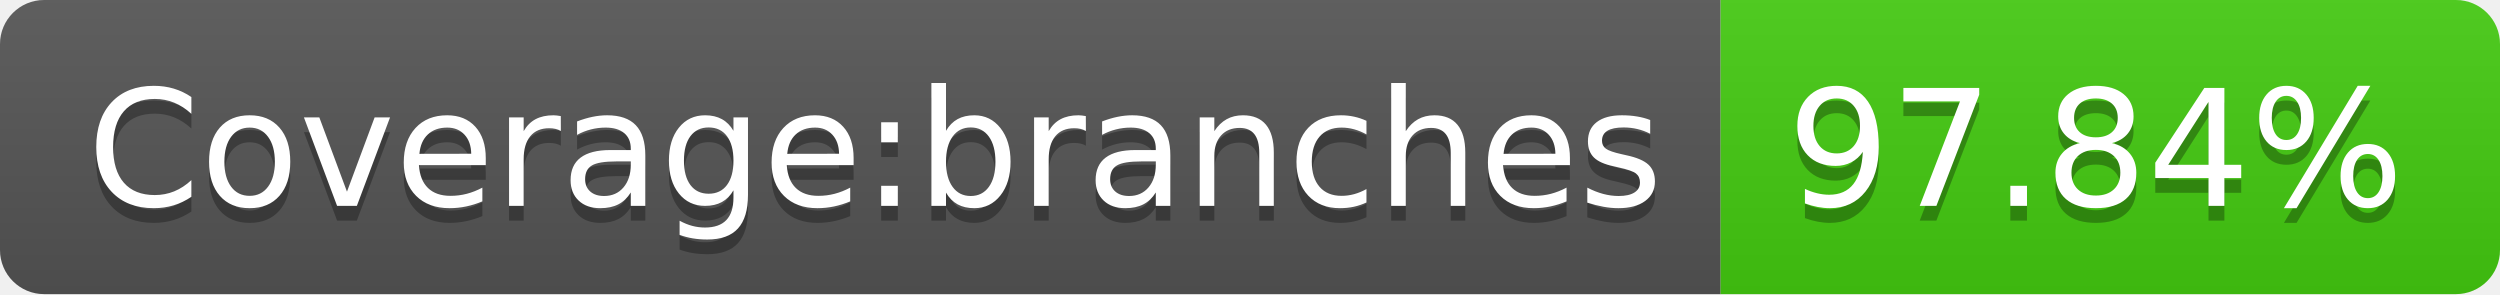
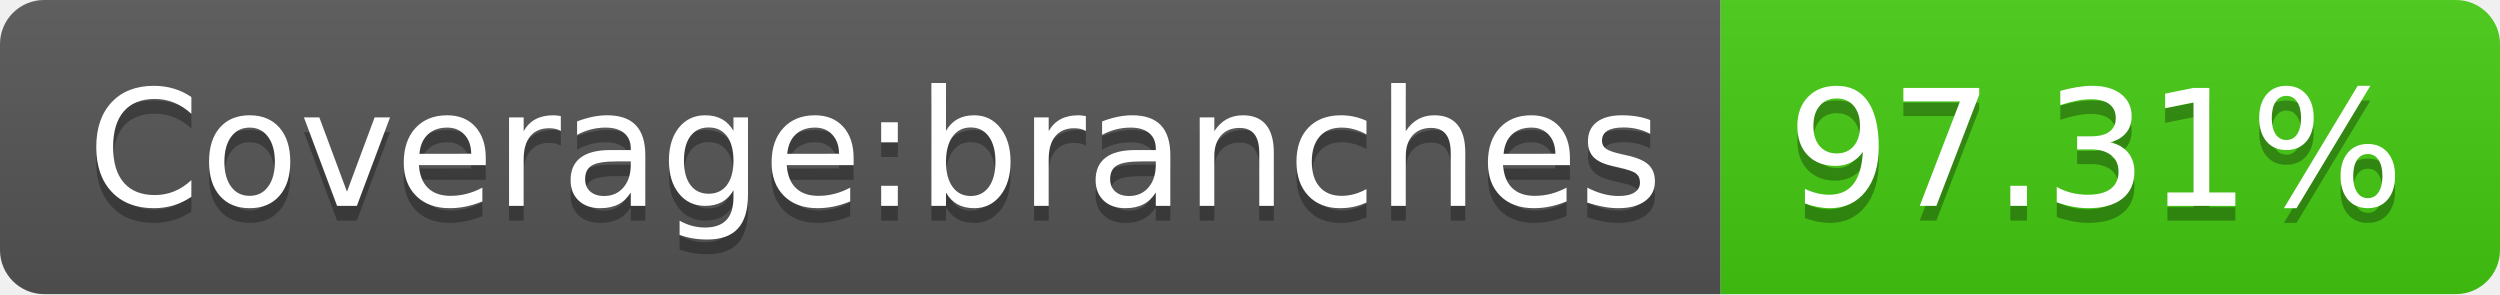
- <svg xmlns="http://www.w3.org/2000/svg" width="170" height="20" role="img" aria-label="Coverage:branches: 97.84%">
+ <svg xmlns="http://www.w3.org/2000/svg" width="170" height="20" role="img" aria-label="Coverage:branches: 97.31%">
  <linearGradient id="s" x2="0" y2="100%">
    <stop offset="0" stop-color="#bbb" stop-opacity=".1" />
    <stop offset="1" stop-opacity=".1" />
  </linearGradient>
  <clipPath id="r">
    <rect width="170" height="20" rx="3" fill="#fff" />
  </clipPath>
  <g clip-path="url(#r)">
    <rect width="117" height="20" fill="#555" />
    <rect x="117" width="53" height="20" fill="#4c1" />
    <rect width="170" height="20" fill="url(#s)" />
  </g>
  <g fill="#fff" text-anchor="middle" font-family="Verdana,Geneva,DejaVu Sans,sans-serif" text-rendering="geometricPrecision" font-size="110">
    <text aria-hidden="true" x="595" y="150" fill="#010101" fill-opacity=".3" transform="scale(.1)" textLength="1070">Coverage:branches</text>
    <text x="595" y="140" transform="scale(.1)" fill="#fff" textLength="1070">Coverage:branches</text>
-     <text aria-hidden="true" x="1425" y="150" fill="#010101" fill-opacity=".3" transform="scale(.1)" textLength="430">97.84%</text>
-     <text x="1425" y="140" transform="scale(.1)" fill="#fff" textLength="430">97.84%</text>
+     <text aria-hidden="true" x="1425" y="150" fill="#010101" fill-opacity=".3" transform="scale(.1)" textLength="430">97.31%</text>
+     <text x="1425" y="140" transform="scale(.1)" fill="#fff" textLength="430">97.31%</text>
  </g>
</svg>
